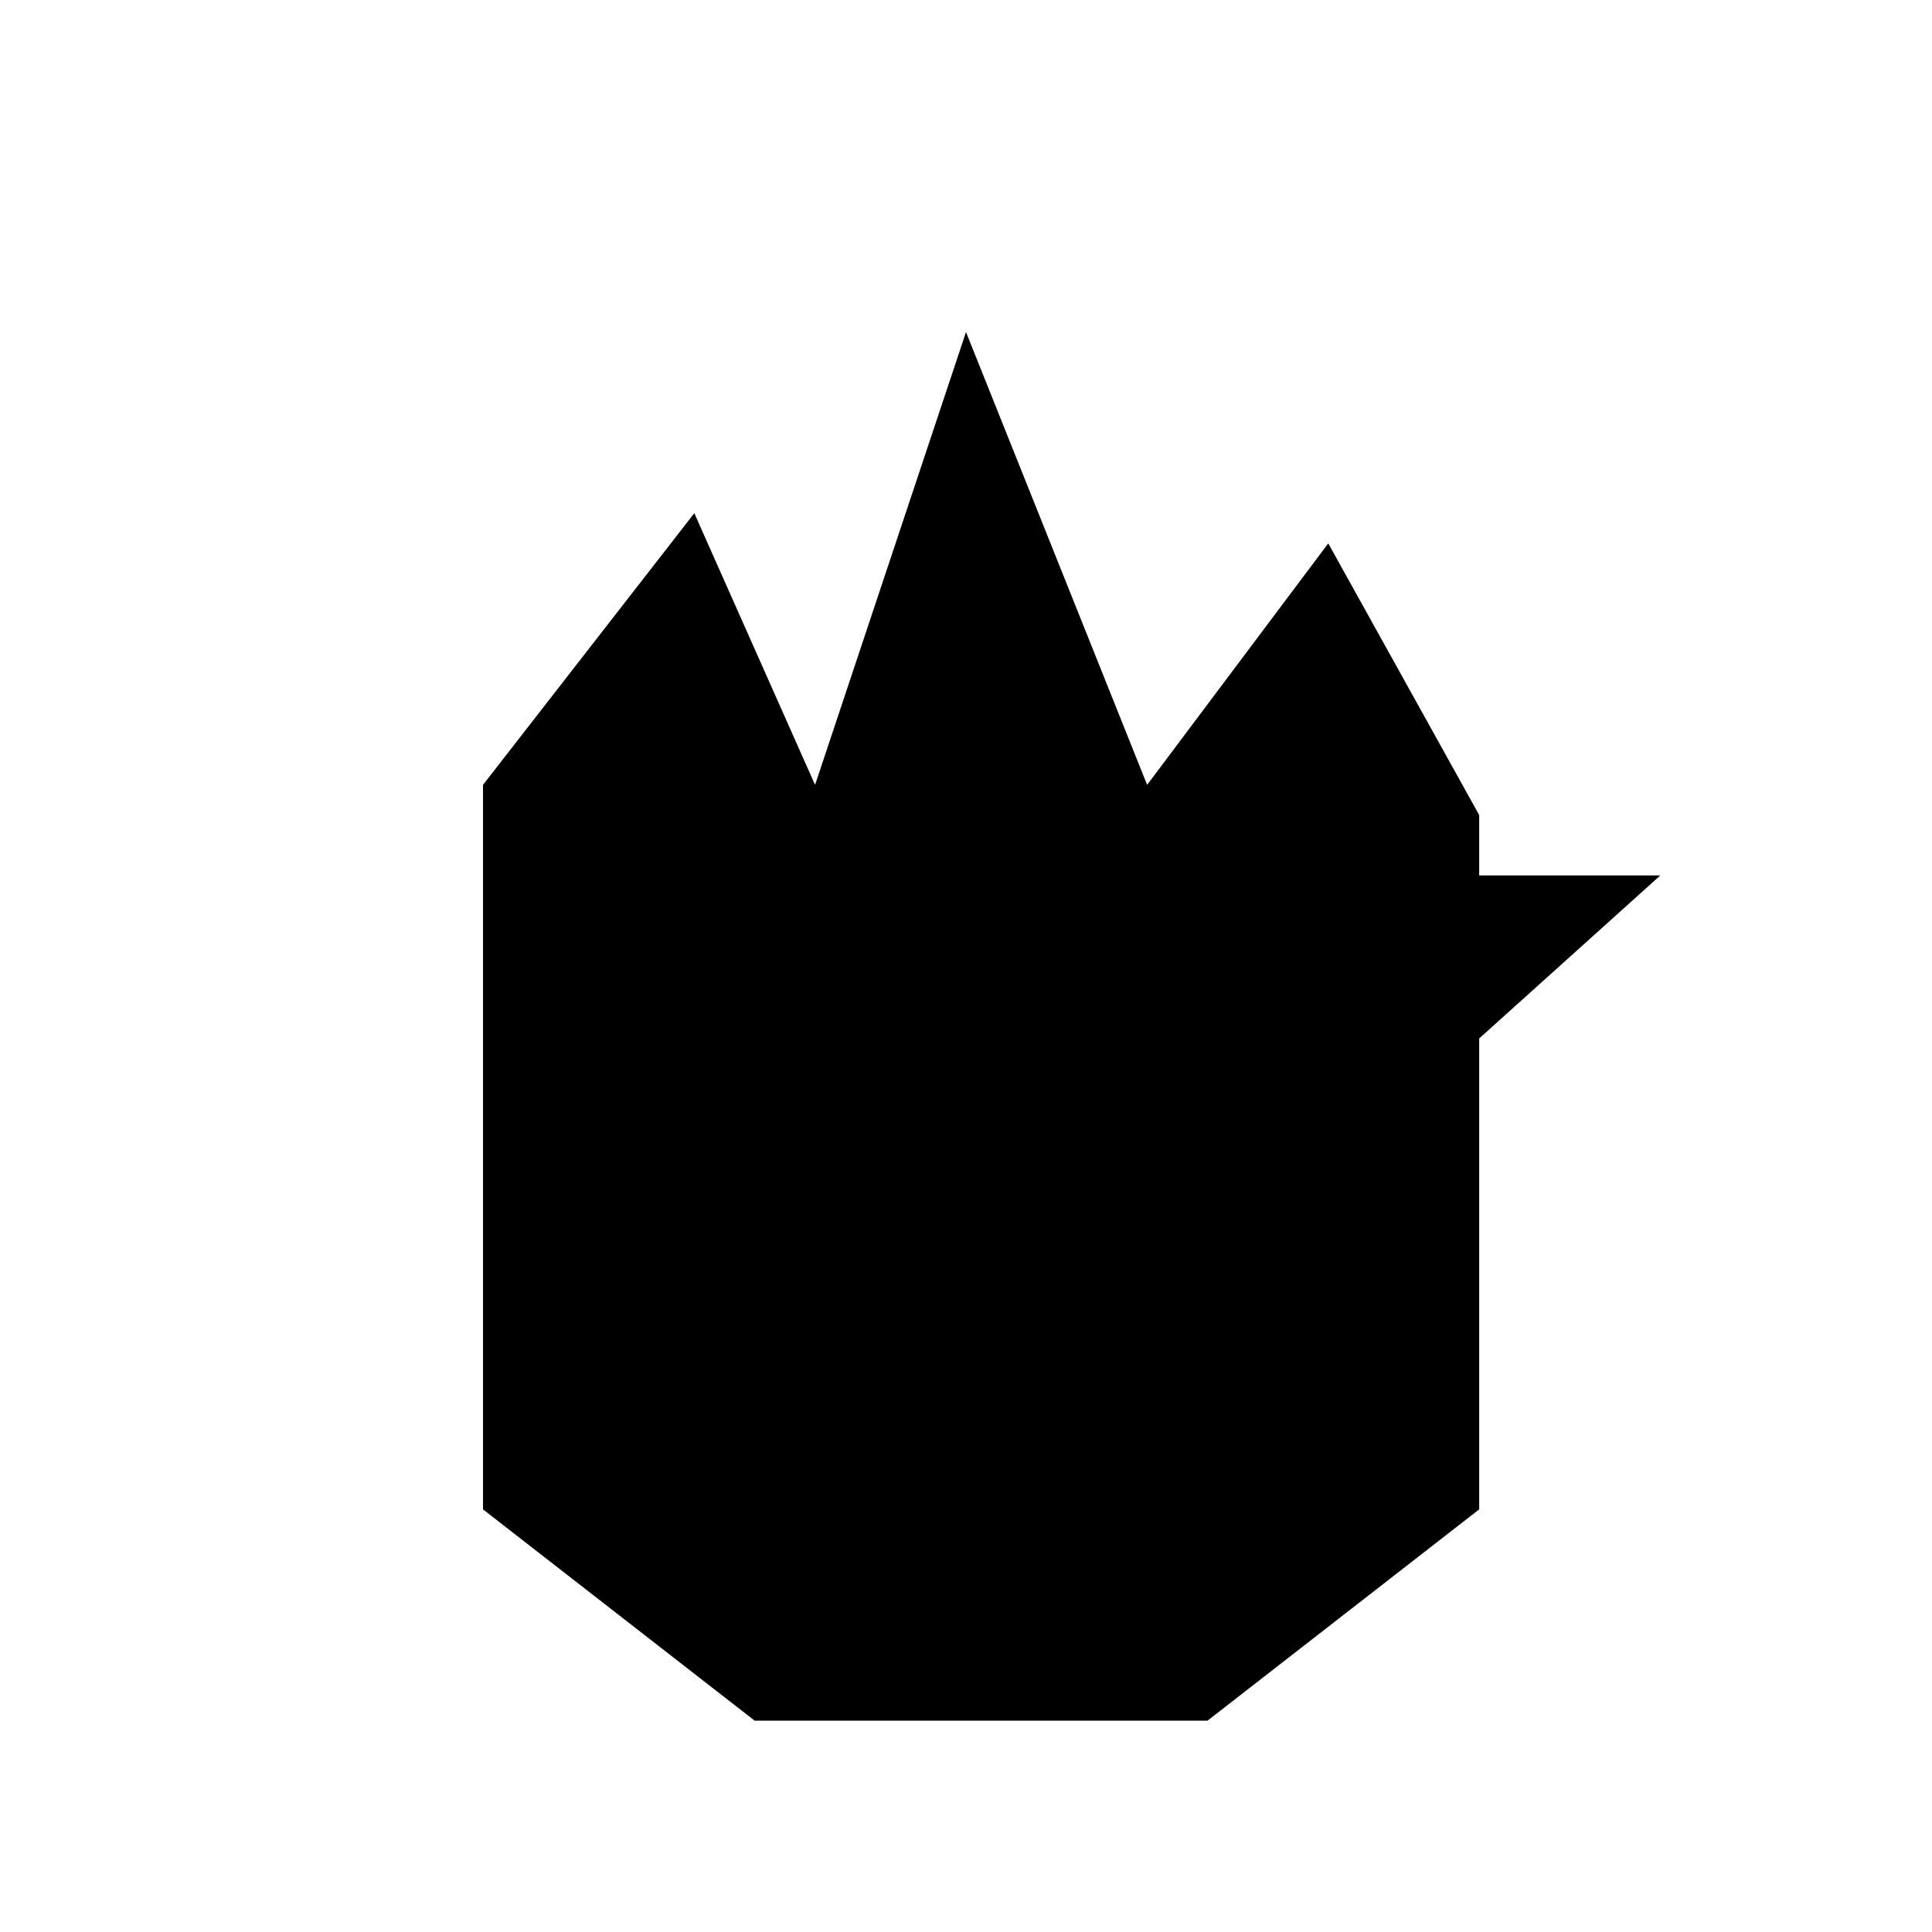
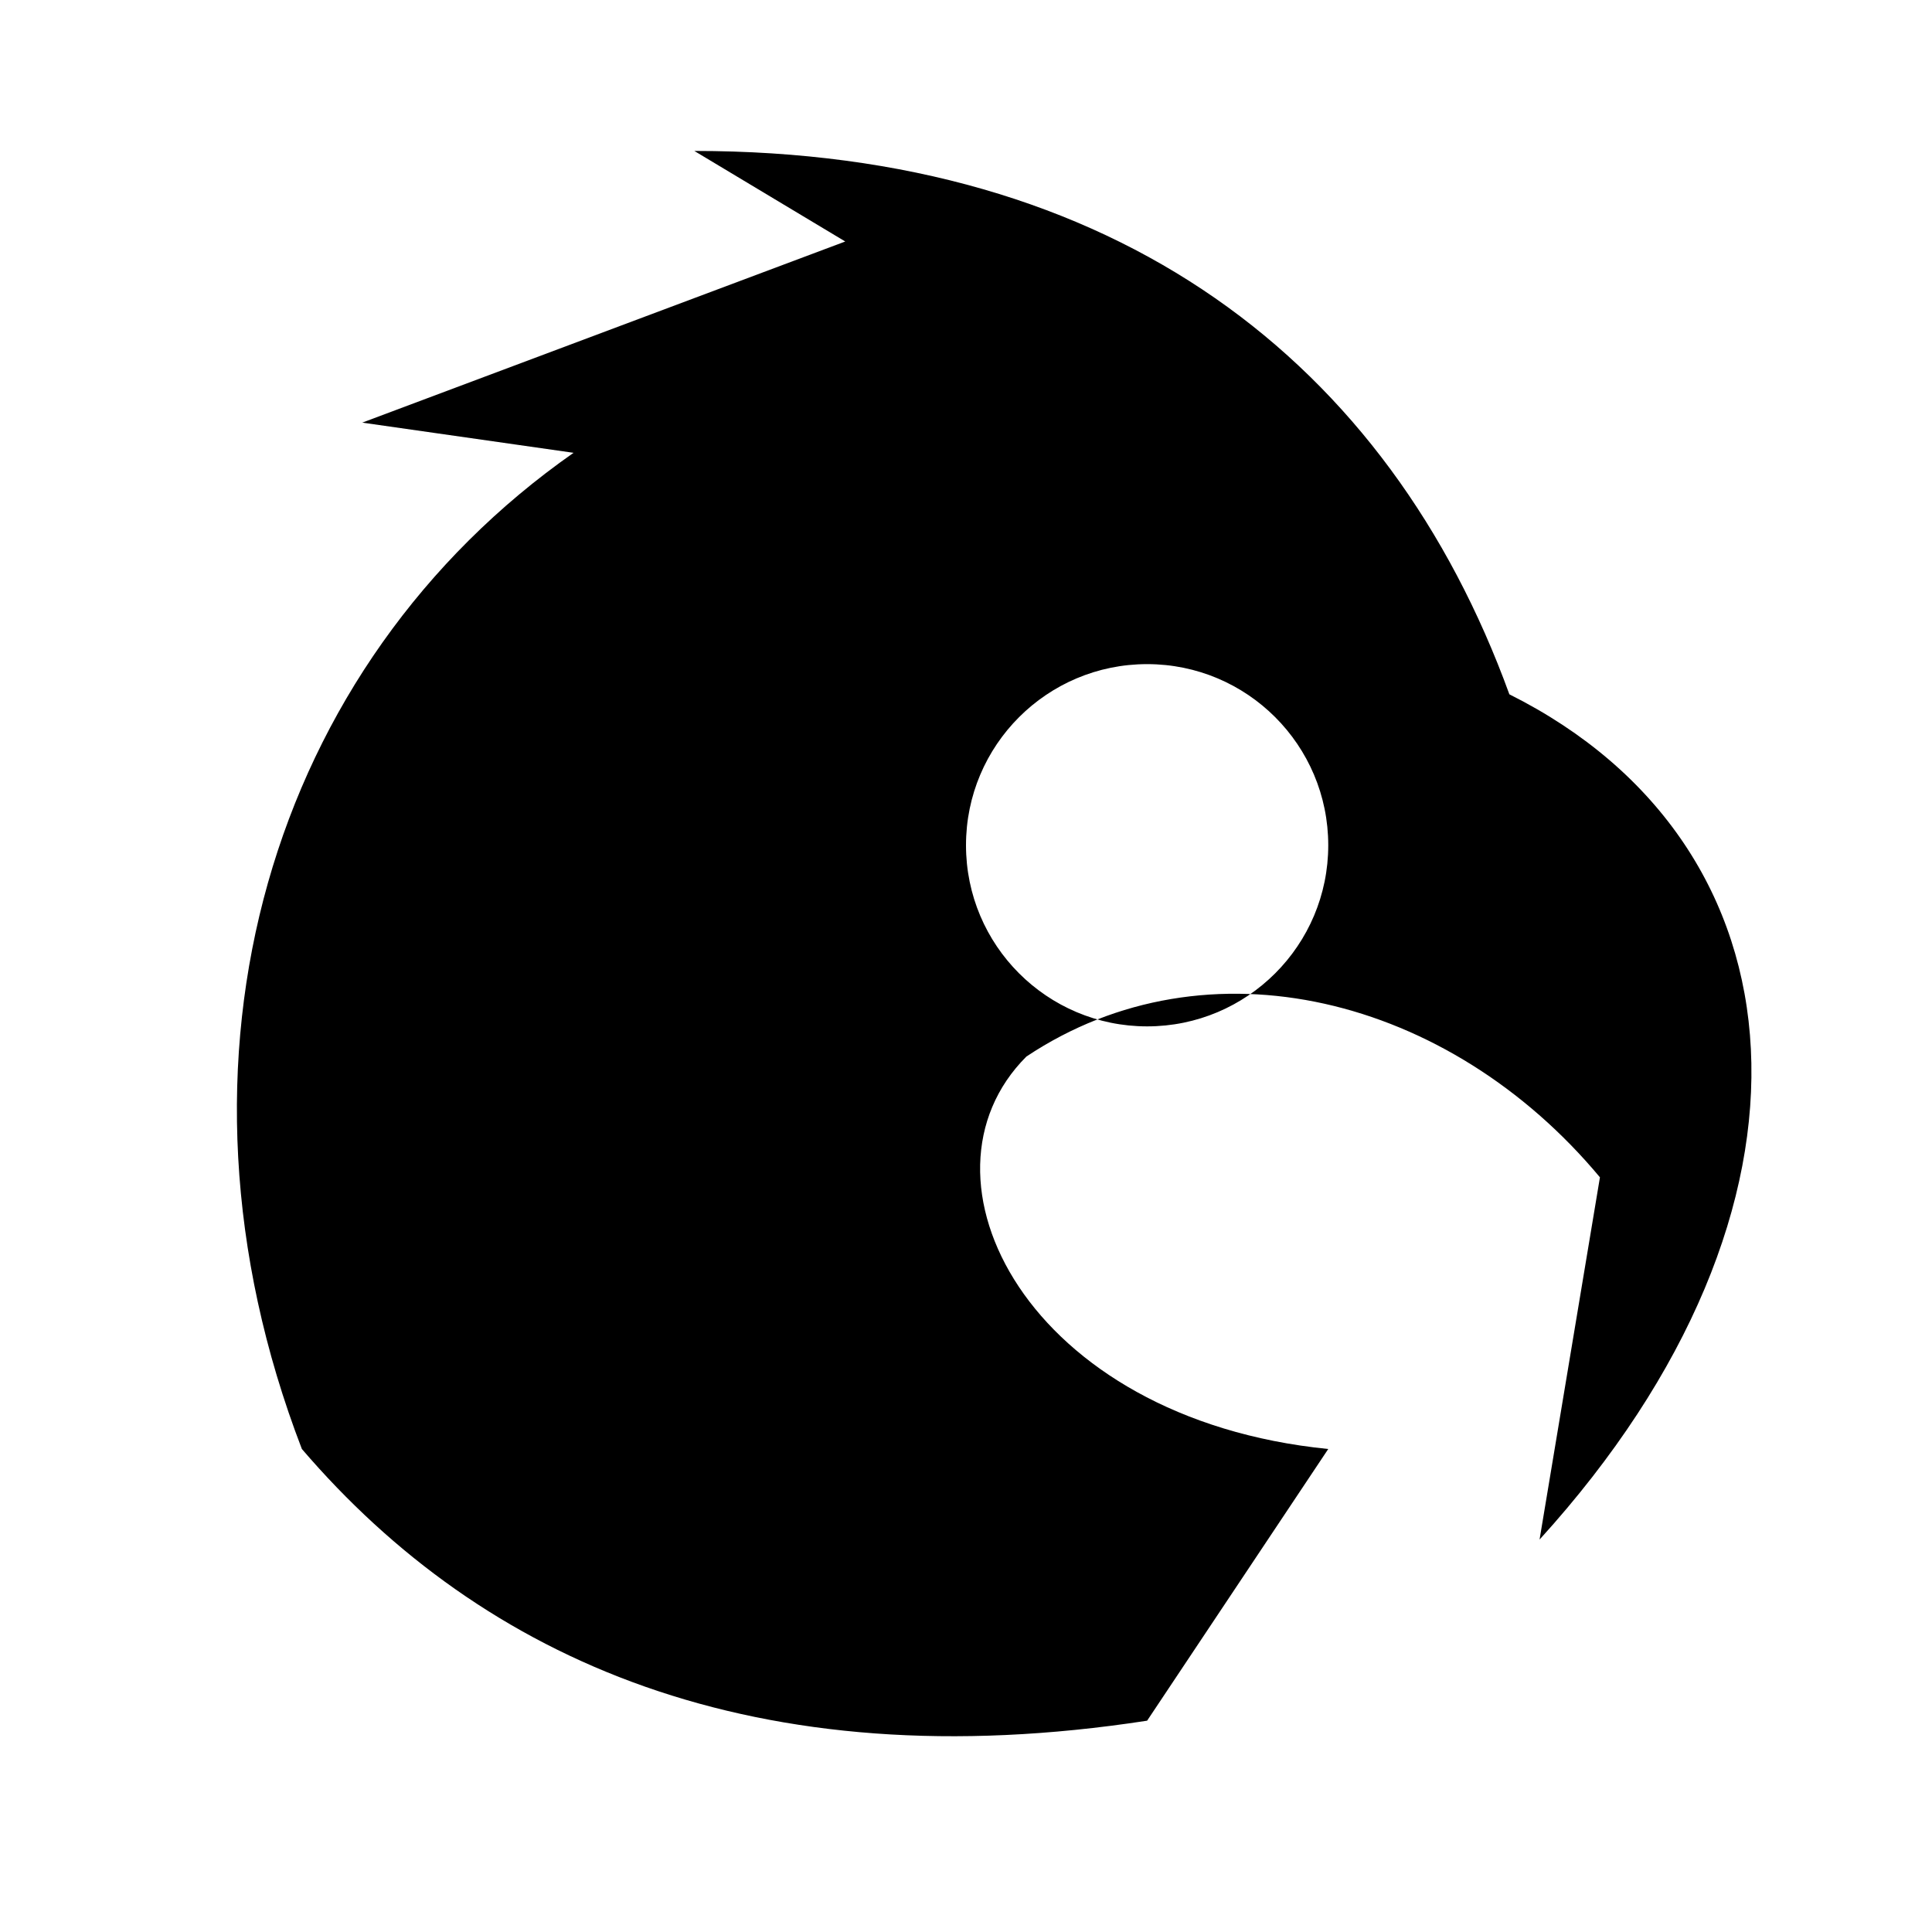
<svg xmlns="http://www.w3.org/2000/svg" viewBox="0 0 64 64">
-   <path d="M16 50V26l7-9 4 9 5-15 6 15 6-8 5 9v23l-9 7H25zM38 29h17l-10 9-8-3z" fill="#000" />
+   <path fill="#000" fill-rule="evenodd" d="M10 48C5 35 9 22 19 15L12 14 28 8 23 5C37 5 46 12 50 23 60 28 61 40 51 51L53 39C48 33 40 31 34 35 30 39 34 47 44 48L38 57C25 59 16 55 10 48ZM38 22a6 6 0 1 0 0 12 6 6 0 0 0 0-12Z" />
</svg>
